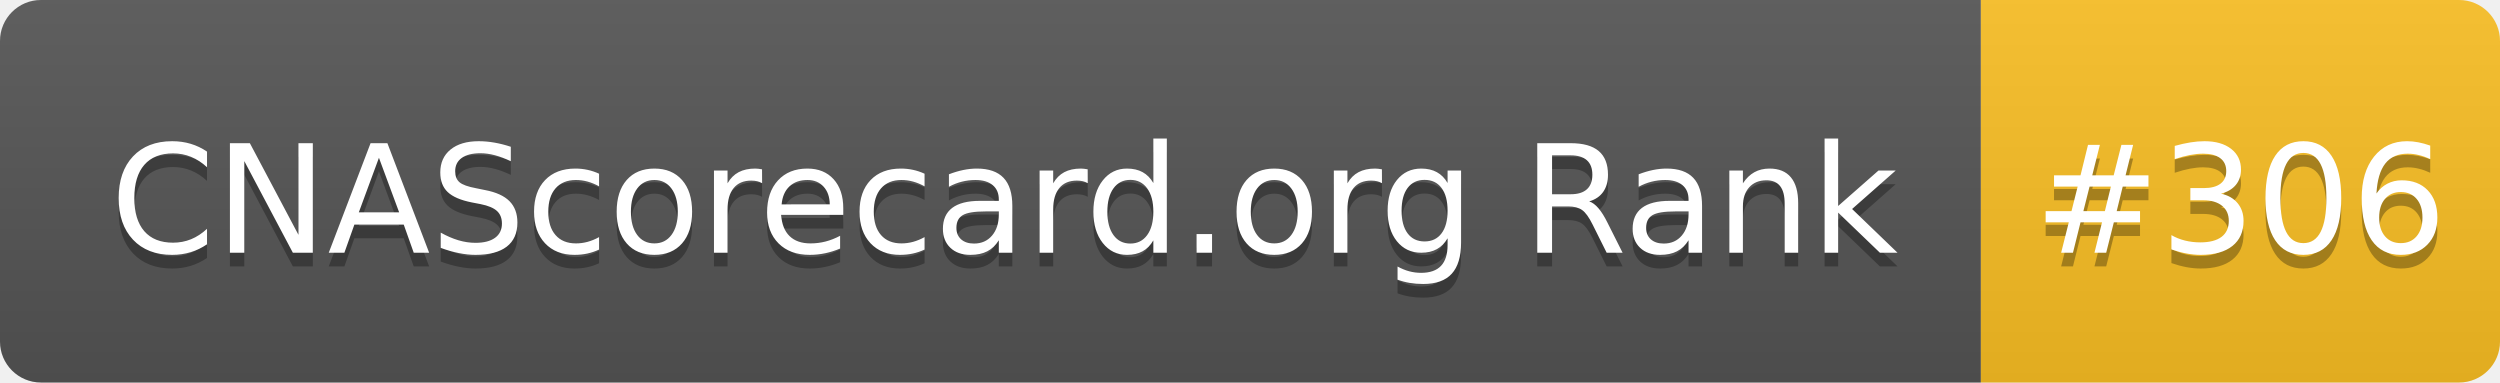
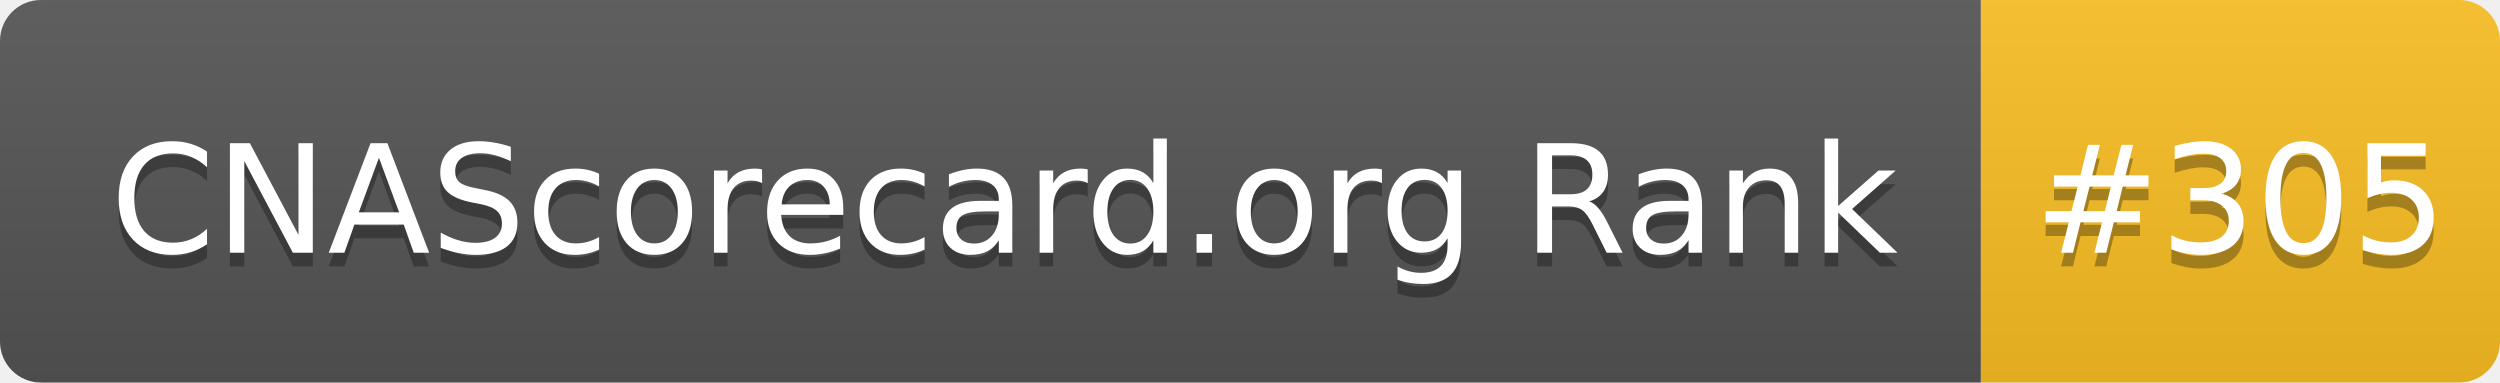
- <svg xmlns="http://www.w3.org/2000/svg" width="183" height="28" role="img" aria-label="CNAScorecard.org Rank: #306">
+ <svg xmlns="http://www.w3.org/2000/svg" width="183" height="28" role="img" aria-label="CNAScorecard.org Rank: #305">
  <linearGradient id="s" x2="0" y2="100%">
    <stop offset="0" stop-color="#bbb" stop-opacity=".1" />
    <stop offset="1" stop-opacity=".1" />
  </linearGradient>
  <clipPath id="r">
    <rect width="183" height="28" rx="3" fill="#fff" />
  </clipPath>
  <g clip-path="url(#r)">
    <rect width="145" height="28" fill="#555" />
    <rect x="145" width="38" height="28" fill="#FBBF24" />
    <rect width="183" height="28" fill="url(#s)" />
  </g>
  <g fill="#fff" text-anchor="middle" font-family="Verdana,Geneva,DejaVu Sans,sans-serif" text-rendering="geometricPrecision" font-size="110">
    <text aria-hidden="true" x="735" y="195" fill="#010101" fill-opacity=".3" transform="scale(.1)" textLength="1350">CNAScorecard.org Rank</text>
    <text x="735" y="185" transform="scale(.1)" fill="#fff" textLength="1350">CNAScorecard.org Rank</text>
-     <text aria-hidden="true" x="1640" y="195" fill="#010101" fill-opacity=".3" transform="scale(.1)" textLength="280">#306</text>
-     <text x="1640" y="185" transform="scale(.1)" fill="#fff" textLength="280">#306</text>
+     <text aria-hidden="true" x="1640" y="195" fill="#010101" fill-opacity=".3" transform="scale(.1)" textLength="280">#305</text>
+     <text x="1640" y="185" transform="scale(.1)" fill="#fff" textLength="280">#305</text>
  </g>
</svg>
